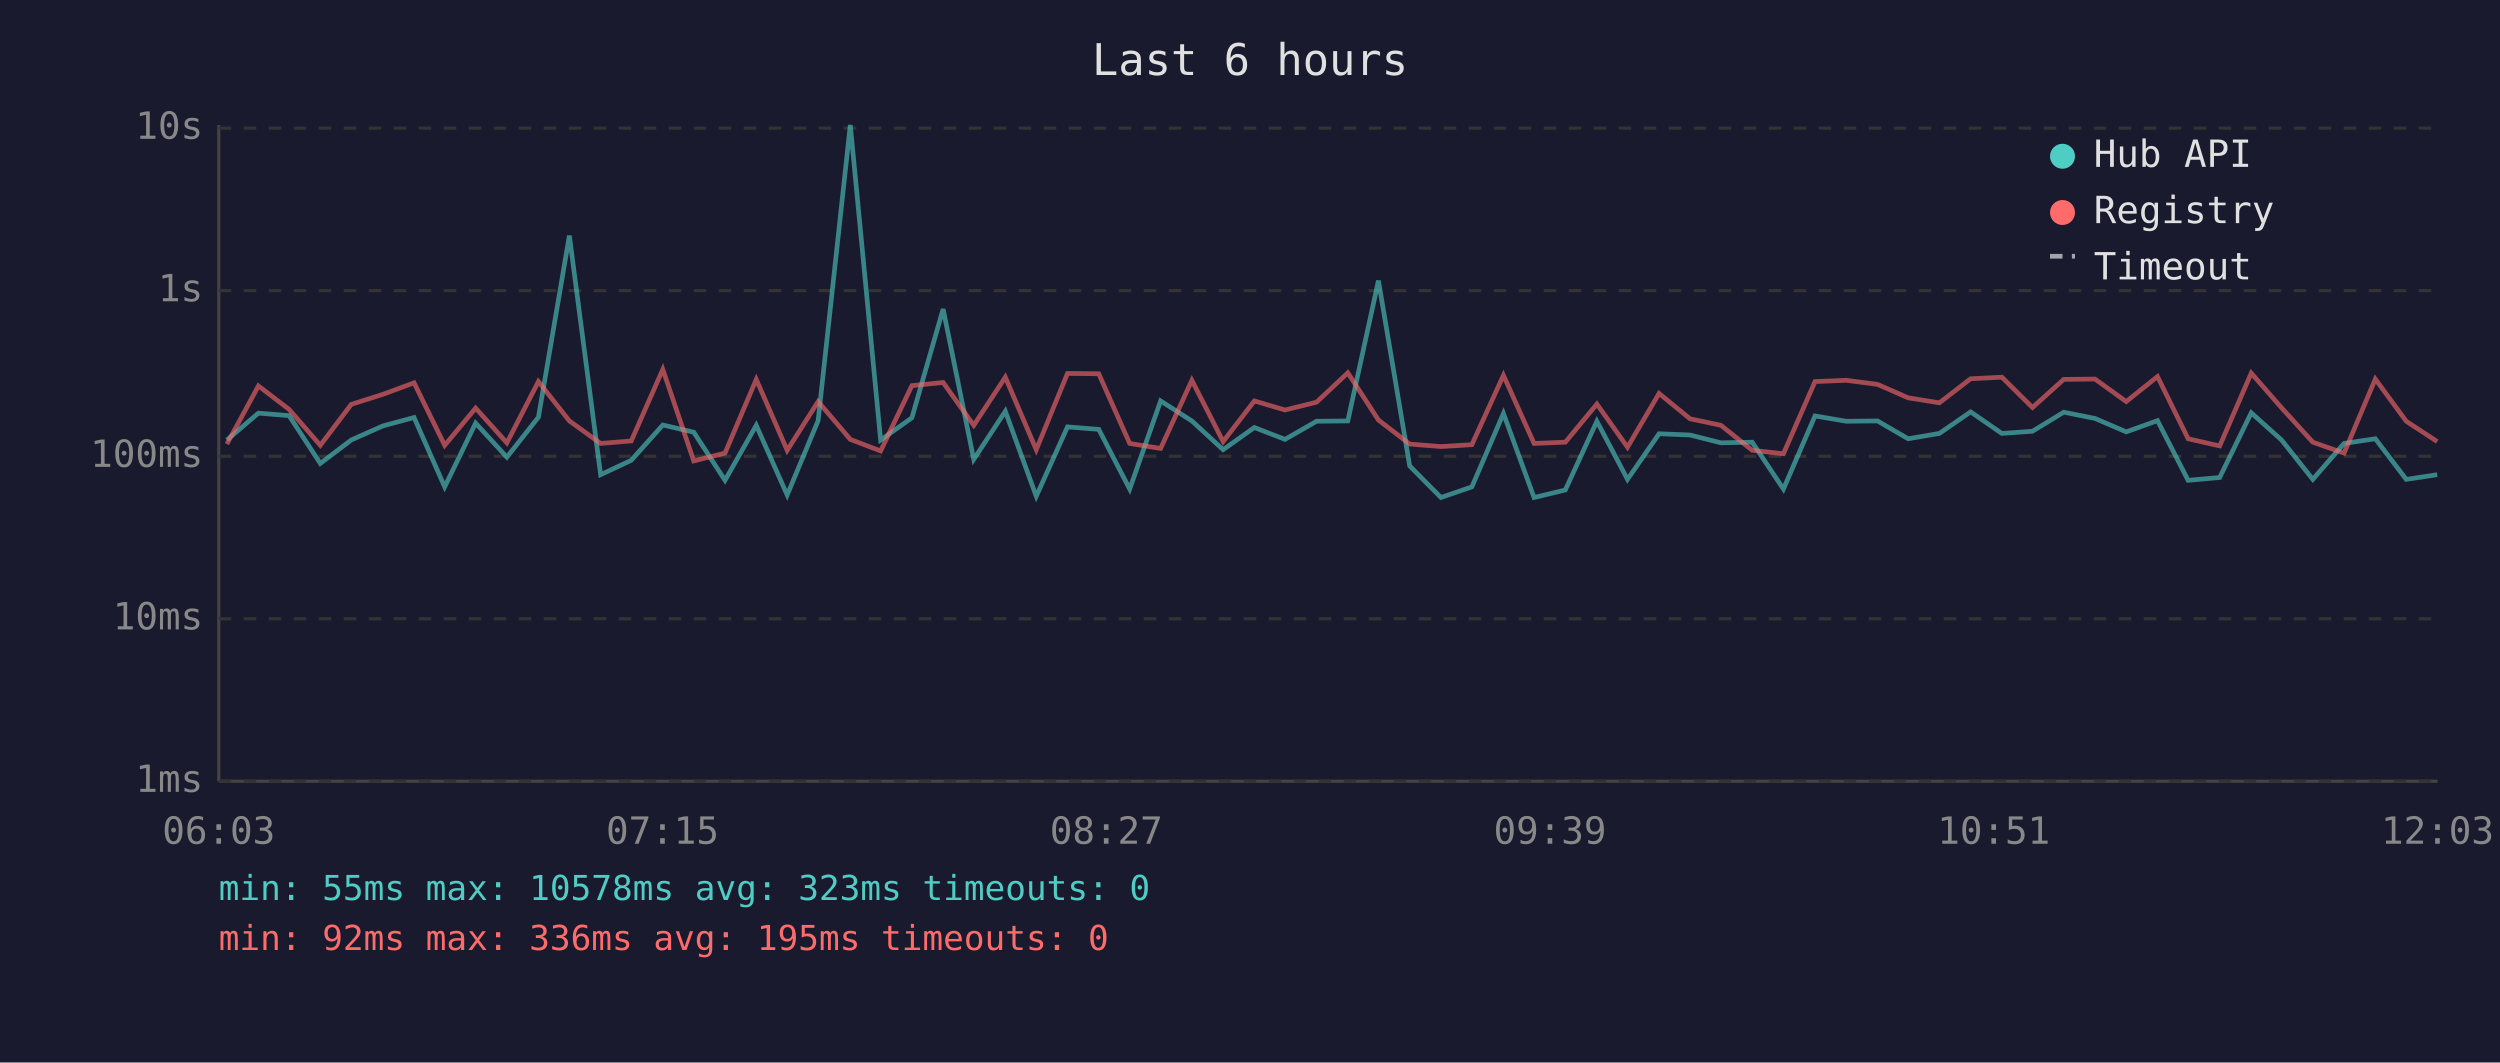
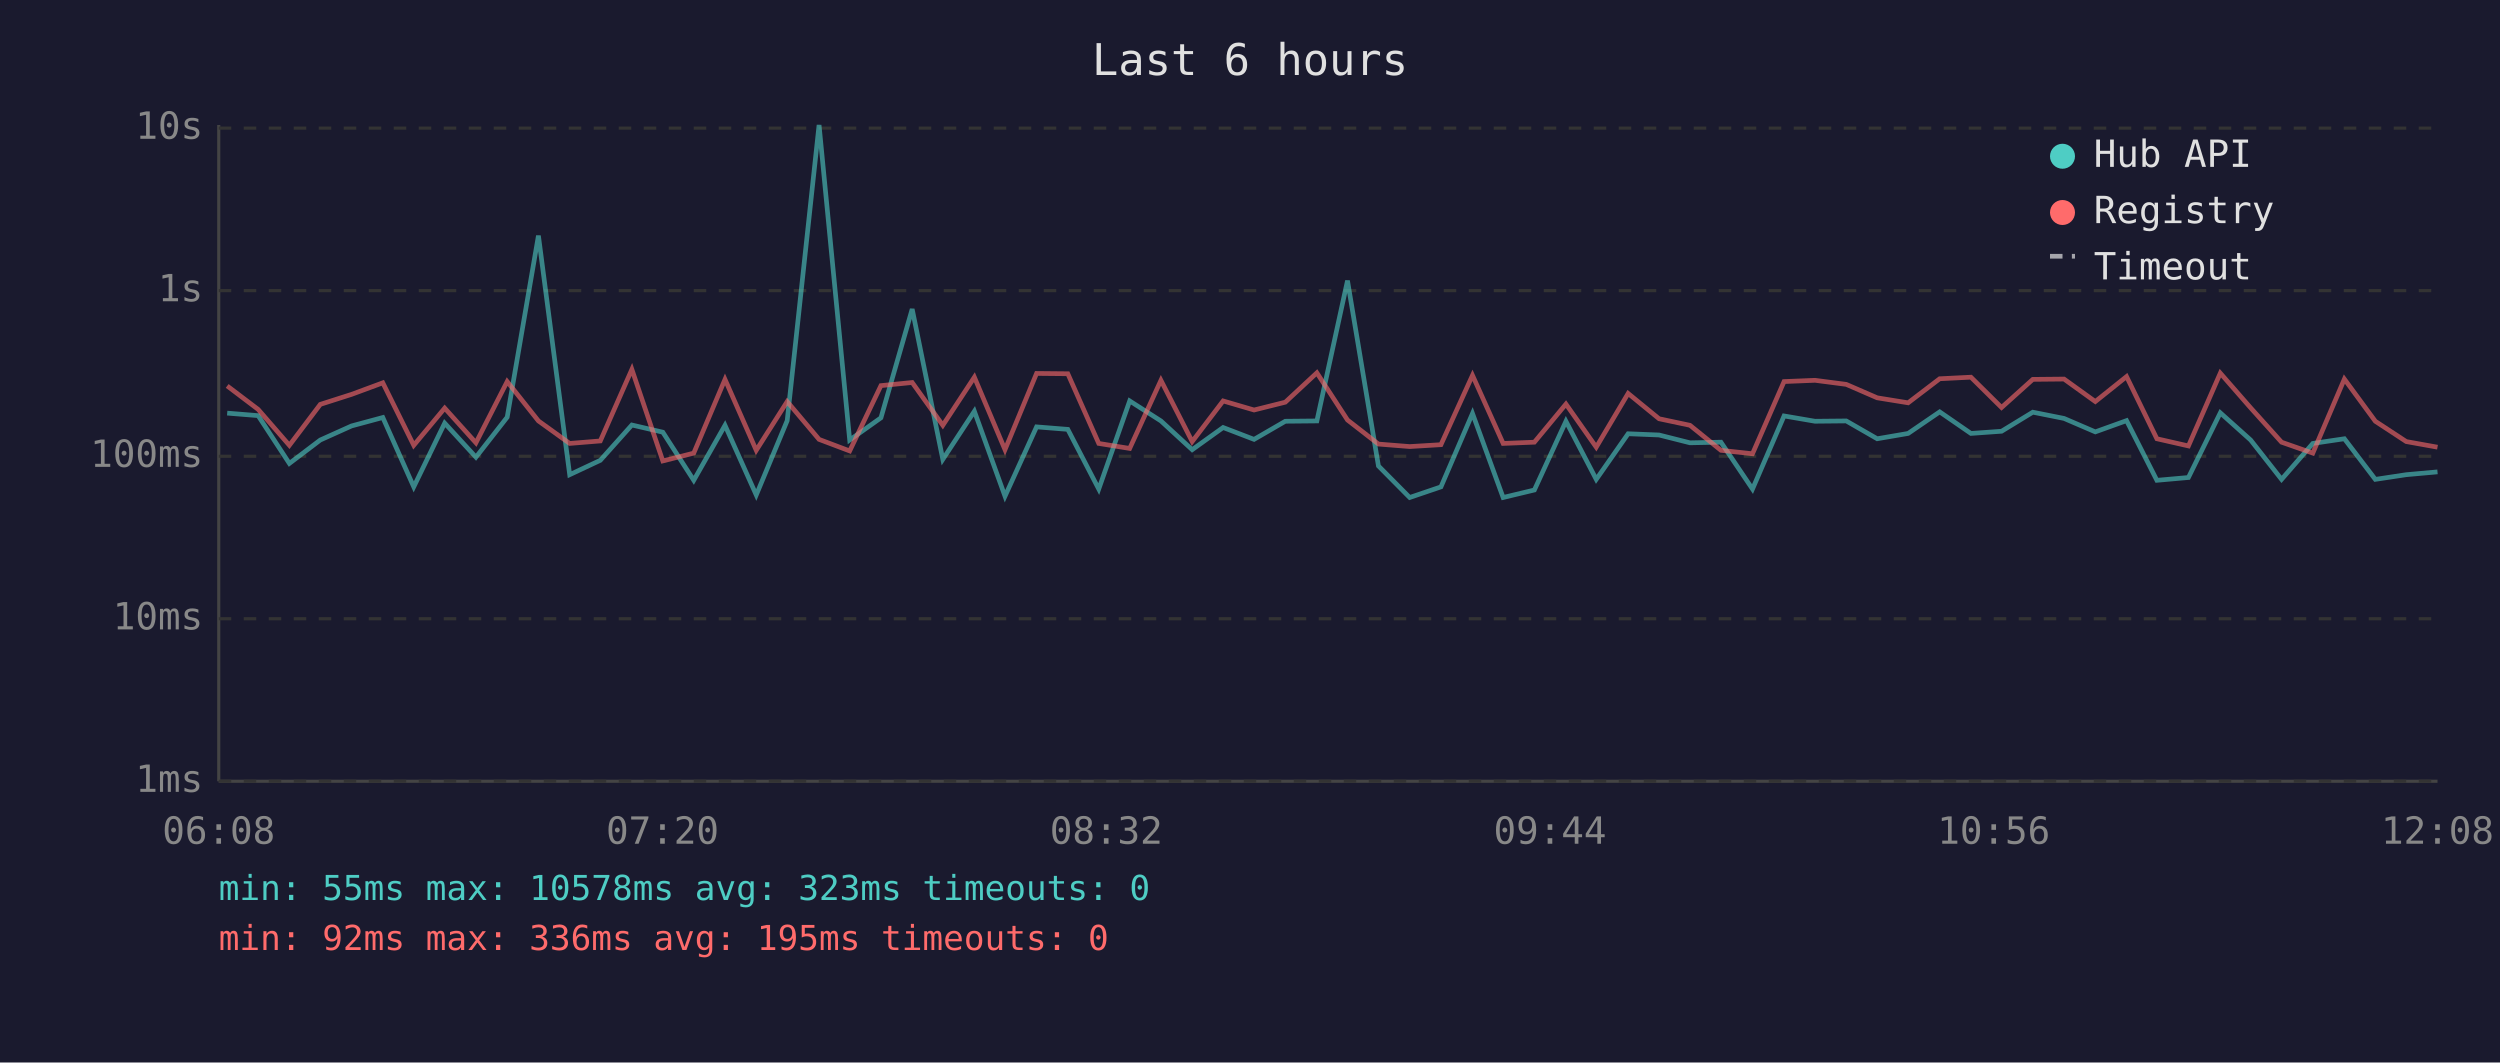
<svg xmlns="http://www.w3.org/2000/svg" viewBox="0 0 800 340" font-family="monospace" font-size="12">
  <rect width="800" height="340" fill="#1a1a2e" />
  <text x="400" y="24" fill="#e0e0e0" font-size="14" text-anchor="middle">Last 6 hours</text>
  <line x1="70" y1="40" x2="70" y2="250" stroke="#444" stroke-width="1" />
  <line x1="70" y1="250" x2="780" y2="250" stroke="#444" stroke-width="1" />
  <line x1="70" y1="250" x2="780" y2="250" stroke="#333" stroke-width="1" stroke-dasharray="4" />
  <text x="65" y="250" fill="#888" text-anchor="end" dominant-baseline="middle">1ms</text>
  <line x1="70" y1="198" x2="780" y2="198" stroke="#333" stroke-width="1" stroke-dasharray="4" />
  <text x="65" y="198" fill="#888" text-anchor="end" dominant-baseline="middle">10ms</text>
  <line x1="70" y1="146" x2="780" y2="146" stroke="#333" stroke-width="1" stroke-dasharray="4" />
  <text x="65" y="146" fill="#888" text-anchor="end" dominant-baseline="middle">100ms</text>
  <line x1="70" y1="93" x2="780" y2="93" stroke="#333" stroke-width="1" stroke-dasharray="4" />
  <text x="65" y="93" fill="#888" text-anchor="end" dominant-baseline="middle">1s</text>
  <line x1="70" y1="41" x2="780" y2="41" stroke="#333" stroke-width="1" stroke-dasharray="4" />
  <text x="65" y="41" fill="#888" text-anchor="end" dominant-baseline="middle">10s</text>
-   <text x="70" y="270" fill="#888" text-anchor="middle">06:03</text>
-   <text x="212" y="270" fill="#888" text-anchor="middle">07:15</text>
-   <text x="354" y="270" fill="#888" text-anchor="middle">08:27</text>
-   <text x="496" y="270" fill="#888" text-anchor="middle">09:39</text>
-   <text x="638" y="270" fill="#888" text-anchor="middle">10:51</text>
-   <text x="780" y="270" fill="#888" text-anchor="middle">12:03</text>
-   <polyline points="72.6,140.8 82.7,132.2 92.5,133.0 102.5,148.3 112.4,140.8 122.5,136.3 132.5,133.6 142.3,155.8 152.2,135.4 162.2,146.3 172.3,133.5 182.2,75.4 192.2,151.9 202.0,147.3 212.1,136.0 222.0,138.3 232.0,153.7 242.0,136.1 251.9,158.4 261.8,134.6 272.1,40.0 281.8,140.8 291.8,133.7 301.8,98.9 311.6,147.0 321.7,131.6 331.6,158.8 341.6,136.6 351.6,137.4 361.5,156.5 371.4,128.3 381.4,134.7 391.4,143.9 401.4,136.8 411.2,140.6 421.3,134.8 431.3,134.7 441.1,89.8 451.1,149.1 461.1,159.2 471.0,155.8 481.1,132.3 490.9,159.2 500.9,156.8 511.0,134.8 520.8,153.4 530.9,138.8 540.8,139.2 550.7,141.7 560.7,141.5 570.7,156.5 580.8,133.1 590.8,134.8 600.8,134.7 610.6,140.4 620.6,138.7 630.6,131.8 640.6,138.7 650.4,138.0 660.4,131.9 670.4,133.9 680.4,138.2 690.4,134.6 700.2,153.7 710.3,152.8 720.4,132.1 730.1,140.8 740.1,153.4 750.1,141.9 760.1,140.4 770.0,153.4 779.9,151.9" fill="none" stroke="#4ecdc4" stroke-width="1.5" opacity="0.6" />
-   <polyline points="72.6,142.1 82.7,123.5 92.5,131.0 102.5,142.5 112.4,129.4 122.5,126.2 132.5,122.5 142.3,142.5 152.2,130.6 162.2,141.7 172.3,122.1 182.2,134.7 192.2,141.9 202.0,141.1 212.1,118.2 222.0,147.5 232.0,145.0 242.0,121.4 251.9,144.1 261.8,128.5 272.1,140.6 281.8,144.3 291.8,123.4 301.8,122.4 311.6,136.1 321.7,120.7 331.6,143.9 341.6,119.5 351.6,119.6 361.5,141.9 371.4,143.5 381.4,121.7 391.4,141.3 401.4,128.3 411.2,131.2 421.3,128.7 431.3,119.3 441.1,134.4 451.1,142.1 461.1,142.9 471.0,142.3 481.1,120.1 490.9,141.9 500.9,141.5 511.0,129.3 520.8,143.1 530.9,125.9 540.8,134.0 550.7,136.1 560.7,144.1 570.7,145.2 580.8,122.1 590.8,121.7 600.8,123.0 610.6,127.3 620.6,128.9 630.6,121.2 640.6,120.7 650.4,130.4 660.4,121.4 670.4,121.3 680.4,128.5 690.4,120.5 700.2,140.4 710.3,142.7 720.4,119.4 730.1,130.5 740.1,141.5 750.1,145.0 760.1,121.3 770.0,134.8 779.9,141.3" fill="none" stroke="#ff6b6b" stroke-width="1.5" opacity="0.6" />
+   <text x="70" y="270" fill="#888" text-anchor="middle">06:08</text>
+   <text x="212" y="270" fill="#888" text-anchor="middle">07:20</text>
+   <text x="354" y="270" fill="#888" text-anchor="middle">08:32</text>
+   <text x="496" y="270" fill="#888" text-anchor="middle">09:44</text>
+   <text x="638" y="270" fill="#888" text-anchor="middle">10:56</text>
+   <text x="780" y="270" fill="#888" text-anchor="middle">12:08</text>
+   <polyline points="72.7,132.2 82.6,133.0 92.6,148.3 102.5,140.8 112.5,136.3 122.5,133.6 132.4,155.8 142.3,135.4 152.3,146.3 162.3,133.5 172.3,75.4 182.3,151.9 192.1,147.3 202.2,136.0 212.1,138.3 222.0,153.7 232.0,136.1 242.0,158.4 251.9,134.6 262.1,40.0 271.9,140.8 281.9,133.7 291.9,98.9 301.7,147.0 311.8,131.6 321.6,158.8 331.7,136.6 341.7,137.4 351.6,156.5 361.5,128.3 371.5,134.7 381.5,143.9 391.4,136.8 401.3,140.6 411.3,134.8 421.4,134.7 431.2,89.8 441.1,149.1 451.1,159.2 461.1,155.8 471.2,132.3 481.0,159.2 491.0,156.8 501.1,134.8 510.8,153.4 521.0,138.8 530.9,139.2 540.8,141.7 550.7,141.5 560.8,156.5 570.9,133.1 580.8,134.8 590.8,134.7 600.7,140.4 610.6,138.7 620.7,131.8 630.7,138.7 640.5,138.0 650.5,131.9 660.5,133.9 670.5,138.2 680.5,134.6 690.2,153.7 700.3,152.8 710.5,132.1 720.2,140.8 730.1,153.4 740.1,141.9 750.2,140.4 760.1,153.4 770.0,151.9 780.0,151.0" fill="none" stroke="#4ecdc4" stroke-width="1.5" opacity="0.6" />
+   <polyline points="72.7,123.5 82.6,131.0 92.6,142.5 102.5,129.4 112.5,126.2 122.5,122.5 132.4,142.5 142.3,130.6 152.3,141.7 162.3,122.1 172.3,134.7 182.3,141.9 192.1,141.1 202.2,118.2 212.1,147.5 222.0,145.0 232.0,121.4 242.0,144.1 251.9,128.5 262.1,140.6 271.9,144.3 281.9,123.4 291.9,122.4 301.7,136.1 311.8,120.7 321.6,143.9 331.7,119.5 341.7,119.6 351.6,141.9 361.5,143.5 371.5,121.7 381.5,141.3 391.4,128.3 401.3,131.2 411.3,128.7 421.4,119.3 431.2,134.4 441.1,142.1 451.1,142.9 461.1,142.3 471.2,120.1 481.0,141.9 491.0,141.5 501.1,129.3 510.8,143.1 521.0,125.9 530.9,134.0 540.8,136.1 550.7,144.1 560.8,145.2 570.9,122.1 580.8,121.7 590.8,123.0 600.7,127.3 610.6,128.9 620.7,121.2 630.7,120.7 640.5,130.4 650.5,121.4 660.5,121.3 670.5,128.5 680.5,120.5 690.2,140.4 700.3,142.7 710.5,119.4 720.2,130.5 730.1,141.5 740.1,145.0 750.2,121.3 760.1,134.8 770.0,141.3 780.0,143.1" fill="none" stroke="#ff6b6b" stroke-width="1.5" opacity="0.6" />
  <circle cx="660" cy="50" r="4" fill="#4ecdc4" />
  <text x="670" y="50" fill="#e0e0e0" dominant-baseline="middle">Hub API</text>
  <circle cx="660" cy="68" r="4" fill="#ff6b6b" />
  <text x="670" y="68" fill="#e0e0e0" dominant-baseline="middle">Registry</text>
  <line x1="656" y1="82" x2="664" y2="82" stroke="#e0e0e0" stroke-width="1.5" stroke-dasharray="4,3" opacity="0.7" />
  <text x="670" y="86" fill="#e0e0e0" dominant-baseline="middle">Timeout</text>
  <text x="70" y="288" fill="#4ecdc4" font-size="11">min: 55ms  max: 10578ms  avg: 323ms  timeouts: 0</text>
  <text x="70" y="304" fill="#ff6b6b" font-size="11">min: 92ms  max: 336ms  avg: 195ms  timeouts: 0</text>
</svg>
